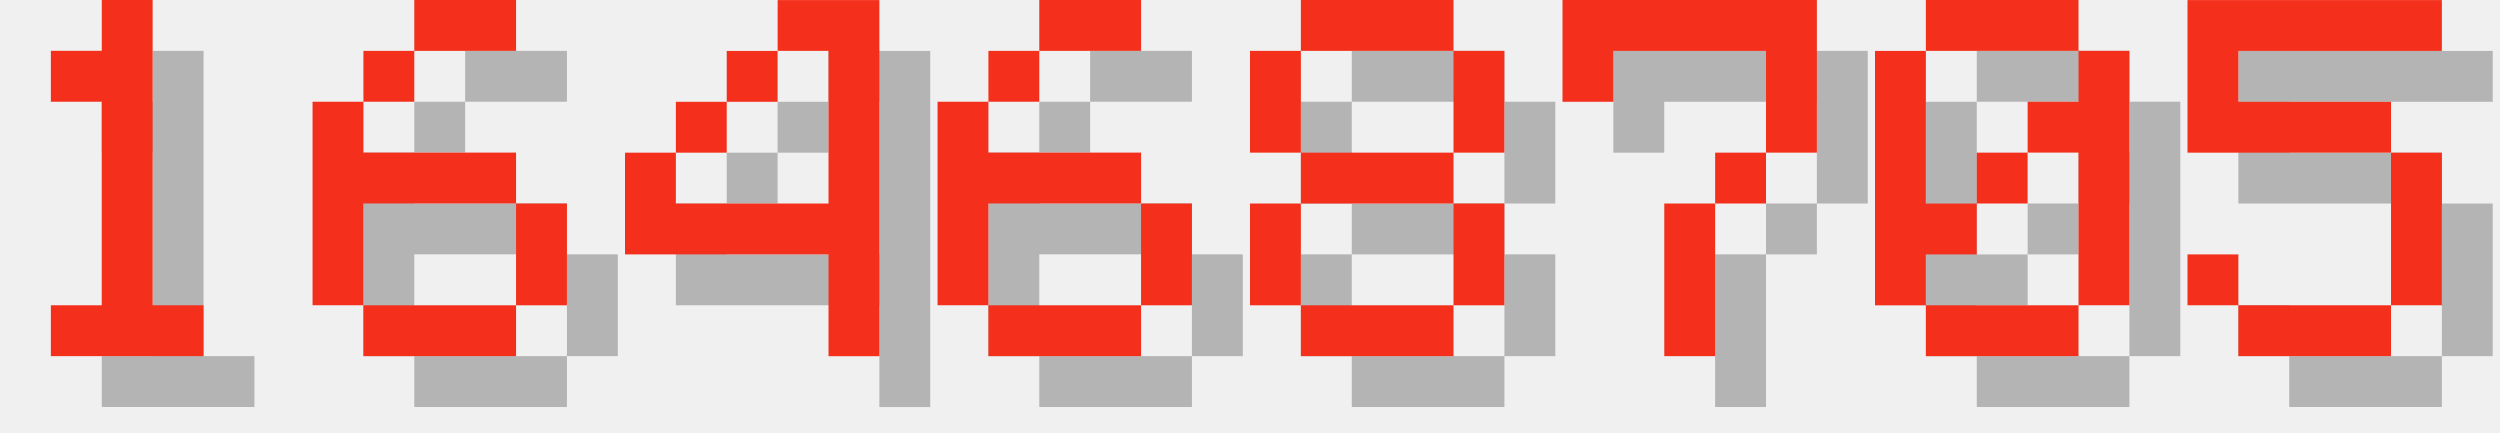
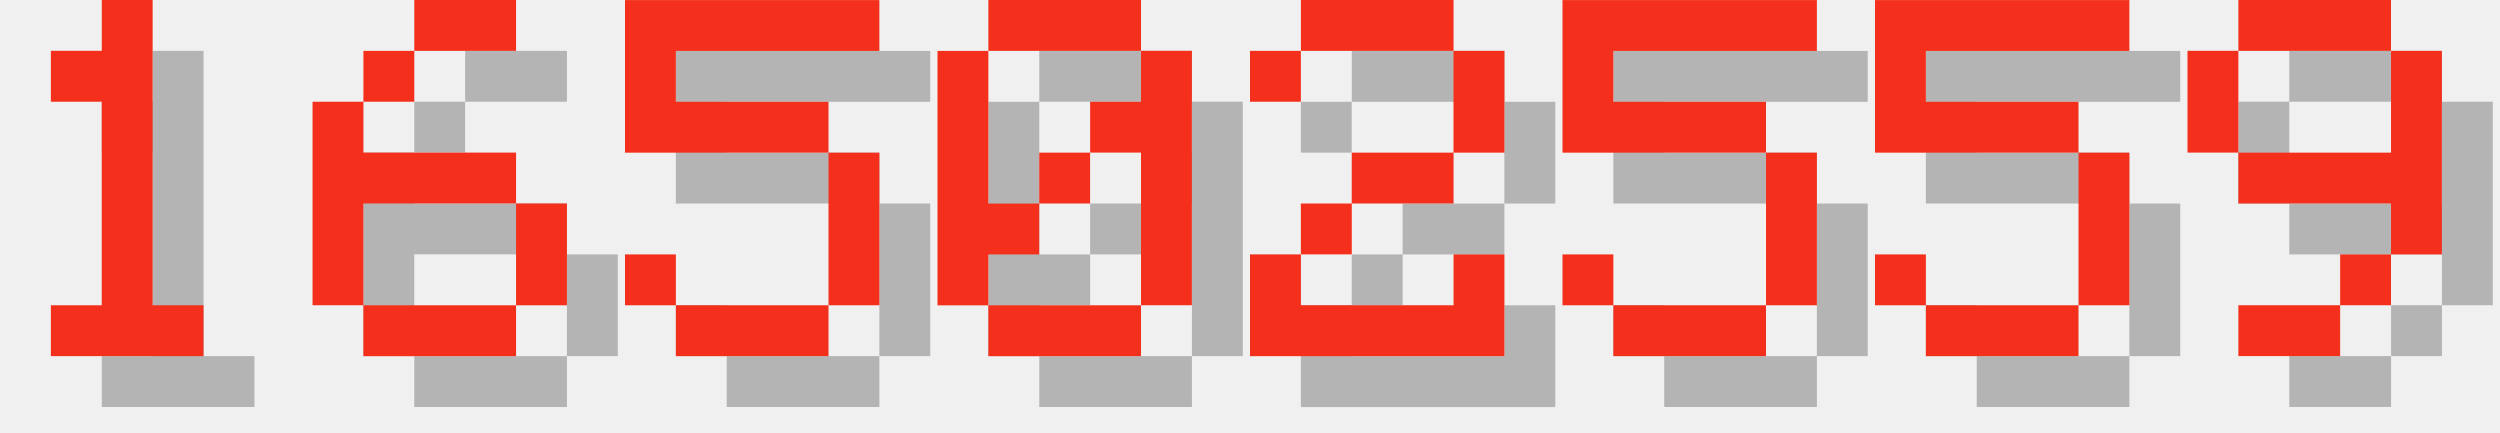
<svg xmlns="http://www.w3.org/2000/svg" version="1.1" width="208.0" height="36">
  <style>
        .text-foreground {
            fill: #F4301C;
        }
        .text-shadow {
            fill: #000000;
            fill-opacity: 0.25;
        }
    </style>
  <g class="digit" id="digit_1" transform="translate(0.0, 0), scale(4)">
    <path id="digit_1_shadow" class="text-shadow" d="m2.117 2.117v1.058h1.058v4.233h-1.058v1.058h3.175v-1.058h-1.058v-6.35h-1.058v1.058h-1.058z" fill-opacity=".5" style="paint-order:stroke fill markers" />
    <path id="digit_1_fg" class="text-foreground" d="m1.058 1.058v1.058h1.058v4.233h-1.058v1.058h3.175v-1.058h-1.058v-6.35h-1.058v1.058h-1.058z" fill="#fff" style="paint-order:stroke fill markers" />
  </g>
  <g class="digit" id="digit_6" transform="translate(26.0, 0), scale(4)">
    <path id="digit_6_shadow" class="text-shadow" d="m3.175 1.058v1.058h2.117v-1.058h-2.117zm0 1.058h-1.058v1.058h1.058v-1.058zm-1.058 1.058h-1.058v4.233h1.058v-2.117h3.175v-1.058h-3.175v-1.058zm3.175 2.117v2.117h1.058v-2.117h-1.058zm0 2.117h-3.175v1.058h3.175v-1.058z" fill-opacity=".5" style="paint-order:stroke fill markers" />
    <path id="digit_6_fg" class="text-foreground" d="m2.117 0v1.058h2.117v-1.058h-2.117zm0 1.058h-1.058v1.058h1.058v-1.058zm-1.058 1.058h-1.058v4.233h1.058v-2.117h3.175v-1.058h-3.175v-1.058zm3.175 2.117v2.117h1.058v-2.117h-1.058zm0 2.117h-3.175v1.058h3.175v-1.058z" fill="#fff" style="paint-order:stroke fill markers" />
  </g>
-   <g class="digit" id="digit_4" transform="translate(52.0, 0), scale(4)">
-     <path id="digit_4_shadow" class="text-shadow" d="m4.233 1.058v1.058h1.058v3.175h-3.175v-1.058h-1.058v2.117h4.233v2.117h1.058v-7.408h-2.117zm-2.117 3.175h1.058v-1.058h-1.058v1.058zm1.058-1.058h1.058v-1.058h-1.058v1.058z" fill-opacity=".5" style="paint-order:stroke fill markers" />
-     <path id="digit_4_fg" class="text-foreground" d="m3.175 0v1.058h1.058v3.175h-3.175v-1.058h-1.058v2.117h4.233v2.117h1.058v-7.408h-2.117zm-2.117 3.175h1.058v-1.058h-1.058v1.058zm1.058-1.058h1.058v-1.058h-1.058v1.058z" fill="#fff" style="paint-order:stroke fill markers" />
+   <g class="digit" id="digit_5" transform="translate(52.0, 0), scale(4)">
+     <path id="digit_5_shadow" class="text-shadow" d="m1.058 1.058v3.175h4.233v3.175h-3.175v-1.058h-1.058v1.058h1.058v1.058h3.175v-1.058h1.058v-3.175h-1.058v-1.058h-3.175v-1.058h4.233v-1.058h-5.292z" fill-opacity=".5" style="paint-order:stroke fill markers" />
+     <path id="digit_5_fg" class="text-foreground" d="m0 0v3.175h4.233v3.175h-3.175v-1.058h-1.058v1.058h1.058v1.058h3.175v-1.058h1.058v-3.175h-1.058v-1.058h-3.175v-1.058h4.233v-1.058h-5.292z" fill="#fff" style="paint-order:stroke fill markers" />
  </g>
-   <g class="digit" id="digit_6" transform="translate(78.0, 0), scale(4)">
-     <path id="digit_6_shadow" class="text-shadow" d="m3.175 1.058v1.058h2.117v-1.058h-2.117zm0 1.058h-1.058v1.058h1.058v-1.058zm-1.058 1.058h-1.058v4.233h1.058v-2.117h3.175v-1.058h-3.175v-1.058zm3.175 2.117v2.117h1.058v-2.117h-1.058zm0 2.117h-3.175v1.058h3.175v-1.058z" fill-opacity=".5" style="paint-order:stroke fill markers" />
-     <path id="digit_6_fg" class="text-foreground" d="m2.117 0v1.058h2.117v-1.058h-2.117zm0 1.058h-1.058v1.058h1.058v-1.058zm-1.058 1.058h-1.058v4.233h1.058v-2.117h3.175v-1.058h-3.175v-1.058zm3.175 2.117v2.117h1.058v-2.117h-1.058zm0 2.117h-3.175v1.058h3.175v-1.058z" fill="#fff" style="paint-order:stroke fill markers" />
-   </g>
-   <g class="digit" id="digit_8" transform="translate(104.0, 0), scale(4)">
-     <path id="digit_8_shadow" class="text-shadow" d="m2.117 1.058v1.058h3.175v-1.058h-3.175zm3.175 1.058v2.117h1.058v-2.117h-1.058zm0 2.117h-3.175v1.058h3.175v-1.058zm0 1.058v2.117h1.058v-2.117h-1.058zm0 2.117h-3.175v1.058h3.175v-1.058zm-3.175 0v-2.117h-1.058v2.117h1.058zm0-3.175v-2.117h-1.058v2.117h1.058z" fill-opacity=".5" style="paint-order:stroke fill markers" />
-     <path id="digit_8_fg" class="text-foreground" d="m1.058 0v1.058h3.175v-1.058h-3.175zm3.175 1.058v2.117h1.058v-2.117h-1.058zm0 2.117h-3.175v1.058h3.175v-1.058zm0 1.058v2.117h1.058v-2.117h-1.058zm0 2.117h-3.175v1.058h3.175v-1.058zm-3.175 0v-2.117h-1.058v2.117h1.058zm0-3.175v-2.117h-1.058v2.117h1.058z" fill="#fff" style="paint-order:stroke fill markers" />
-   </g>
-   <g class="digit" id="digit_7" transform="translate(130.0, 0), scale(4)">
-     <path id="digit_7_shadow" class="text-shadow" d="m1.058 1.058 2e-6 2.117h1.058v-1.058h3.175v1.058l2e-7 1.058h-1.058v1.058h-1.058l4e-7 3.175 1.058 1e-7v-3.175h1.058v-1.058h1.058l5e-7 -1.058v-2.117z" fill-opacity=".5" style="paint-order:stroke fill markers" />
-     <path id="digit_7_fg" class="text-foreground" d="m0 0 2e-6 2.117h1.058v-1.058h3.175v1.058l2e-7 1.058h-1.058v1.058h-1.058l4e-7 3.175 1.058 1e-7v-3.175h1.058v-1.058h1.058l5e-7 -1.058v-2.117z" fill="#fff" style="paint-order:stroke fill markers" />
-   </g>
-   <g class="digit" id="digit_0" transform="translate(156.0, 0), scale(4)">
+   <g class="digit" id="digit_0" transform="translate(78.0, 0), scale(4)">
    <path id="digit_0_shadow" class="text-shadow" d="m2.117 1.058v1.058h3.175v-1.058h-3.175zm3.175 1.058v1.058h-1.058v1.058h1.058v3.175h1.058v-5.292h-1.058zm0 5.292h-3.175v1.058h3.175v-1.058zm-3.175 0v-1.058h1.058v-1.058h-1.058v-3.175h-1.058v5.292h1.058zm1.058-2.117h1.058v-1.058h-1.058v1.058z" fill-opacity=".5" style="paint-order:stroke fill markers" />
    <path id="digit_0_fg" class="text-foreground" d="m1.058 0v1.058h3.175v-1.058h-3.175zm3.175 1.058v1.058h-1.058v1.058h1.058v3.175h1.058v-5.292h-1.058zm0 5.292h-3.175v1.058h3.175v-1.058zm-3.175 0v-1.058h1.058v-1.058h-1.058v-3.175h-1.058v5.292h1.058zm1.058-2.117h1.058v-1.058h-1.058v1.058z" fill="#fff" style="paint-order:stroke fill markers" />
  </g>
-   <g class="digit" id="digit_5" transform="translate(182.0, 0), scale(4)">
+   <g class="digit" id="digit_2" transform="translate(104.0, 0), scale(4)">
+     <path id="digit_2_shadow" class="text-shadow" d="m1.058 2.117v1.058h1.058v-1.058h3.175v2.117h-2.117v1.058h-1.058v1.058h-1.058v2.117h5.292v-2.117h-1.058v1.058h-3.175v-1.058h1.058v-1.058h2.117v-1.058h1.058v-2.117h-1.058v-1.058h-3.175v1.058h-1.058z" fill-opacity=".5" style="paint-order:stroke fill markers" />
+     <path id="digit_2_fg" class="text-foreground" d="m0 1.058v1.058h1.058v-1.058h3.175v2.117h-2.117v1.058h-1.058v1.058h-1.058v2.117h5.292v-2.117h-1.058v1.058h-3.175v-1.058h1.058v-1.058h2.117v-1.058h1.058v-2.117h-1.058v-1.058h-3.175v1.058h-1.058z" fill="#fff" style="paint-order:stroke fill markers" />
+   </g>
+   <g class="digit" id="digit_5" transform="translate(130.0, 0), scale(4)">
    <path id="digit_5_shadow" class="text-shadow" d="m1.058 1.058v3.175h4.233v3.175h-3.175v-1.058h-1.058v1.058h1.058v1.058h3.175v-1.058h1.058v-3.175h-1.058v-1.058h-3.175v-1.058h4.233v-1.058h-5.292z" fill-opacity=".5" style="paint-order:stroke fill markers" />
    <path id="digit_5_fg" class="text-foreground" d="m0 0v3.175h4.233v3.175h-3.175v-1.058h-1.058v1.058h1.058v1.058h3.175v-1.058h1.058v-3.175h-1.058v-1.058h-3.175v-1.058h4.233v-1.058h-5.292z" fill="#fff" style="paint-order:stroke fill markers" />
  </g>
+   <g class="digit" id="digit_5" transform="translate(156.0, 0), scale(4)">
+     <path id="digit_5_shadow" class="text-shadow" d="m1.058 1.058v3.175h4.233v3.175h-3.175v-1.058h-1.058v1.058h1.058v1.058h3.175v-1.058h1.058v-3.175h-1.058v-1.058h-3.175v-1.058h4.233v-1.058h-5.292z" fill-opacity=".5" style="paint-order:stroke fill markers" />
+     <path id="digit_5_fg" class="text-foreground" d="m0 0v3.175h4.233v3.175h-3.175v-1.058h-1.058v1.058h1.058v1.058h3.175v-1.058h1.058v-3.175h-1.058v-1.058h-3.175v-1.058h4.233v-1.058h-5.292z" fill="#fff" style="paint-order:stroke fill markers" />
+   </g>
+   <g class="digit" id="digit_9" transform="translate(182.0, 0), scale(4)">
+     <path id="digit_9_shadow" class="text-shadow" d="m2.117 1.058v1.058h3.175v-1.058h-3.175zm3.175 1.058v2.117h-3.175v1.058h3.175v1.058h1.058v-4.233h-1.058zm0 4.233h-1.058v1.058h1.058v-1.058zm-1.058 1.058h-2.117v1.058h2.117v-1.058zm-2.117-3.175v-2.117h-1.058v2.117h1.058z" fill-opacity=".5" style="paint-order:stroke fill markers" />
+     <path id="digit_9_fg" class="text-foreground" d="m1.058 0v1.058h3.175v-1.058h-3.175zm3.175 1.058v2.117h-3.175v1.058h3.175v1.058h1.058v-4.233h-1.058zm0 4.233h-1.058v1.058h1.058v-1.058zm-1.058 1.058h-2.117v1.058h2.117v-1.058zm-2.117-3.175v-2.117h-1.058v2.117h1.058z" fill="#fff" style="paint-order:stroke fill markers" />
+   </g>
</svg>
